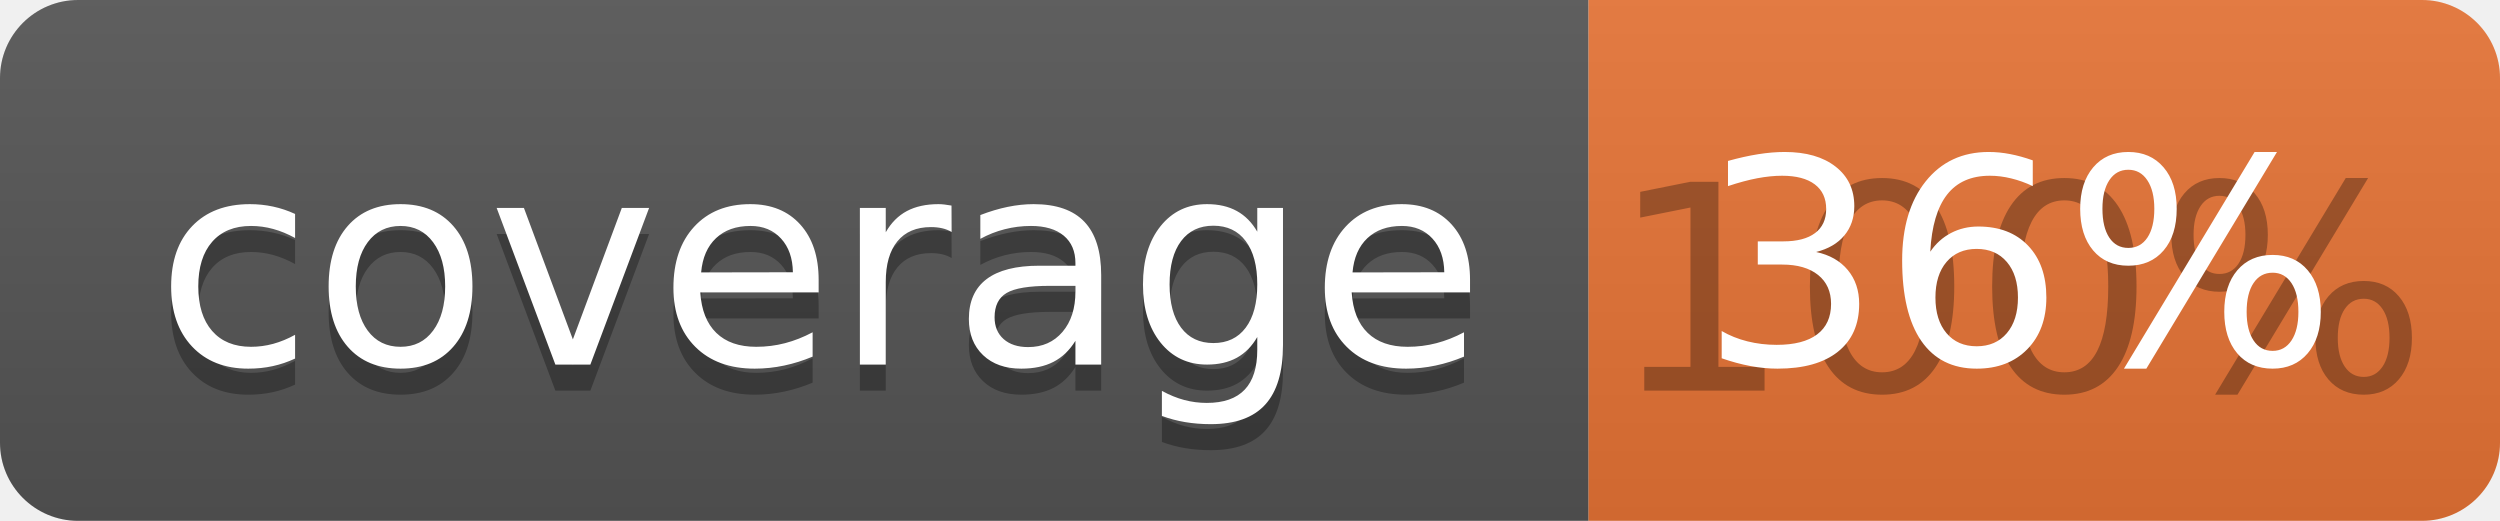
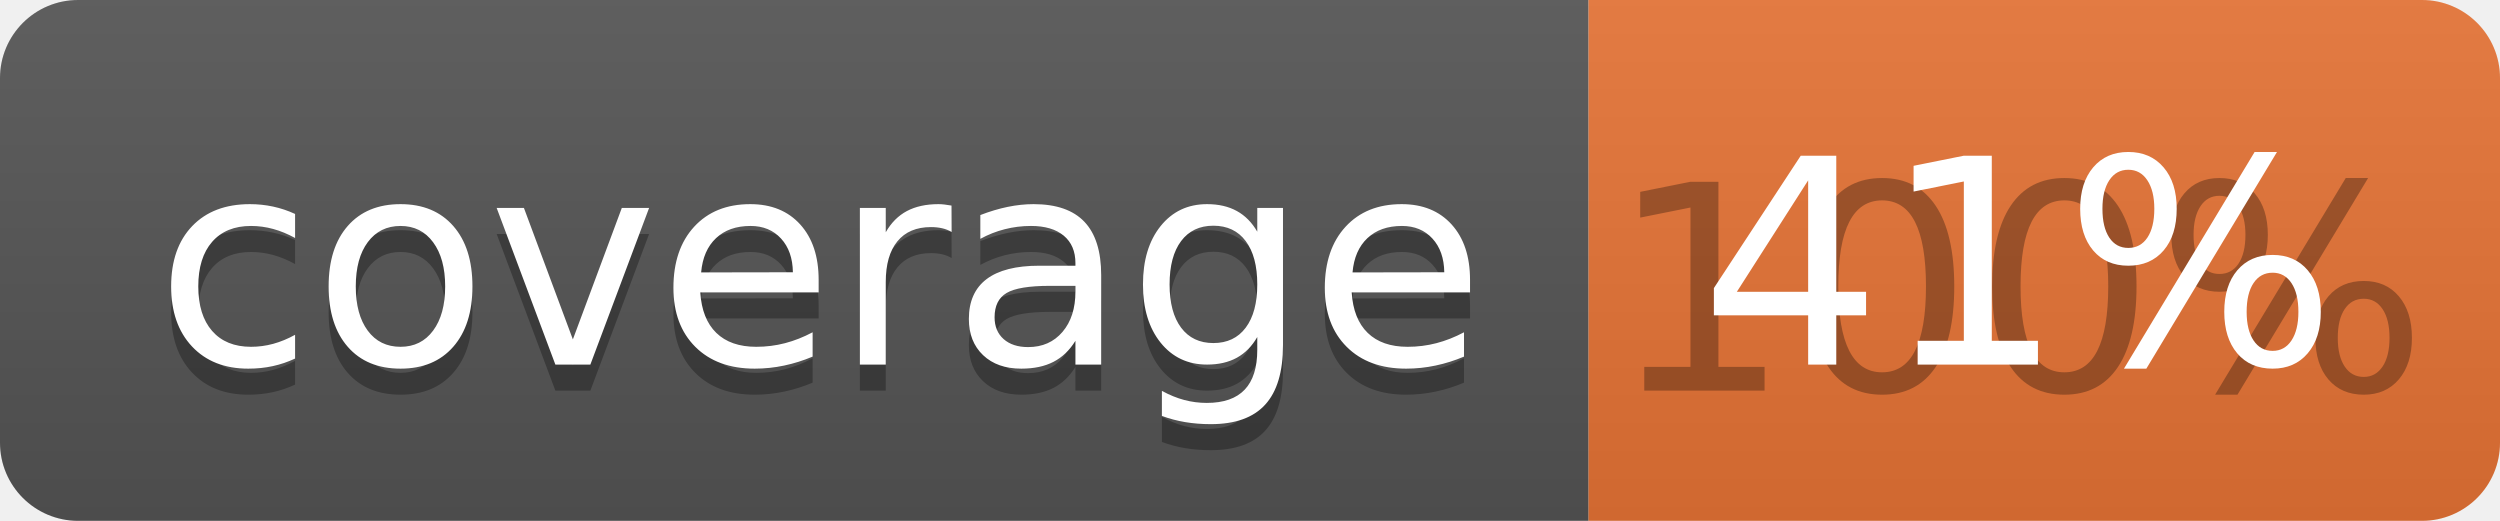
<svg xmlns="http://www.w3.org/2000/svg" width="96" height="20">
  <linearGradient id="b" x2="0" y2="100%">
    <stop offset="0" stop-color="#bbb" stop-opacity=".1" />
    <stop offset="1" stop-opacity=".1" />
  </linearGradient>
  <clipPath id="a">
    <rect width="96" height="20" rx="3" fill="#fff" />
  </clipPath>
  <g clip-path="url(#a)">
    <path fill="#555" d="M0 0h61v20H0z" />
    <path fill="#E87435" d="M61 0h35v20H61z" />
    <path fill="url(#b)" d="M0 0h96v20H0z" />
  </g>
  <g fill="#fff" text-anchor="middle" font-family="DejaVu Sans,Verdana,Geneva,sans-serif" font-size="110">
    <text x="315" y="150" fill="#010101" fill-opacity=".3" transform="scale(.1)" textLength="510">coverage</text>
    <text x="315" y="140" transform="scale(.1)" textLength="510">coverage</text>
    <text x="775" y="150" fill="#010101" fill-opacity=".3" transform="scale(.1)" textLength="250">100%</text>
-     <text x="775" y="140" transform="scale(.1)" textLength="250">36%</text>
+     <text x="775" y="140" transform="scale(.1)" textLength="250">41%</text>
  </g>
</svg>
